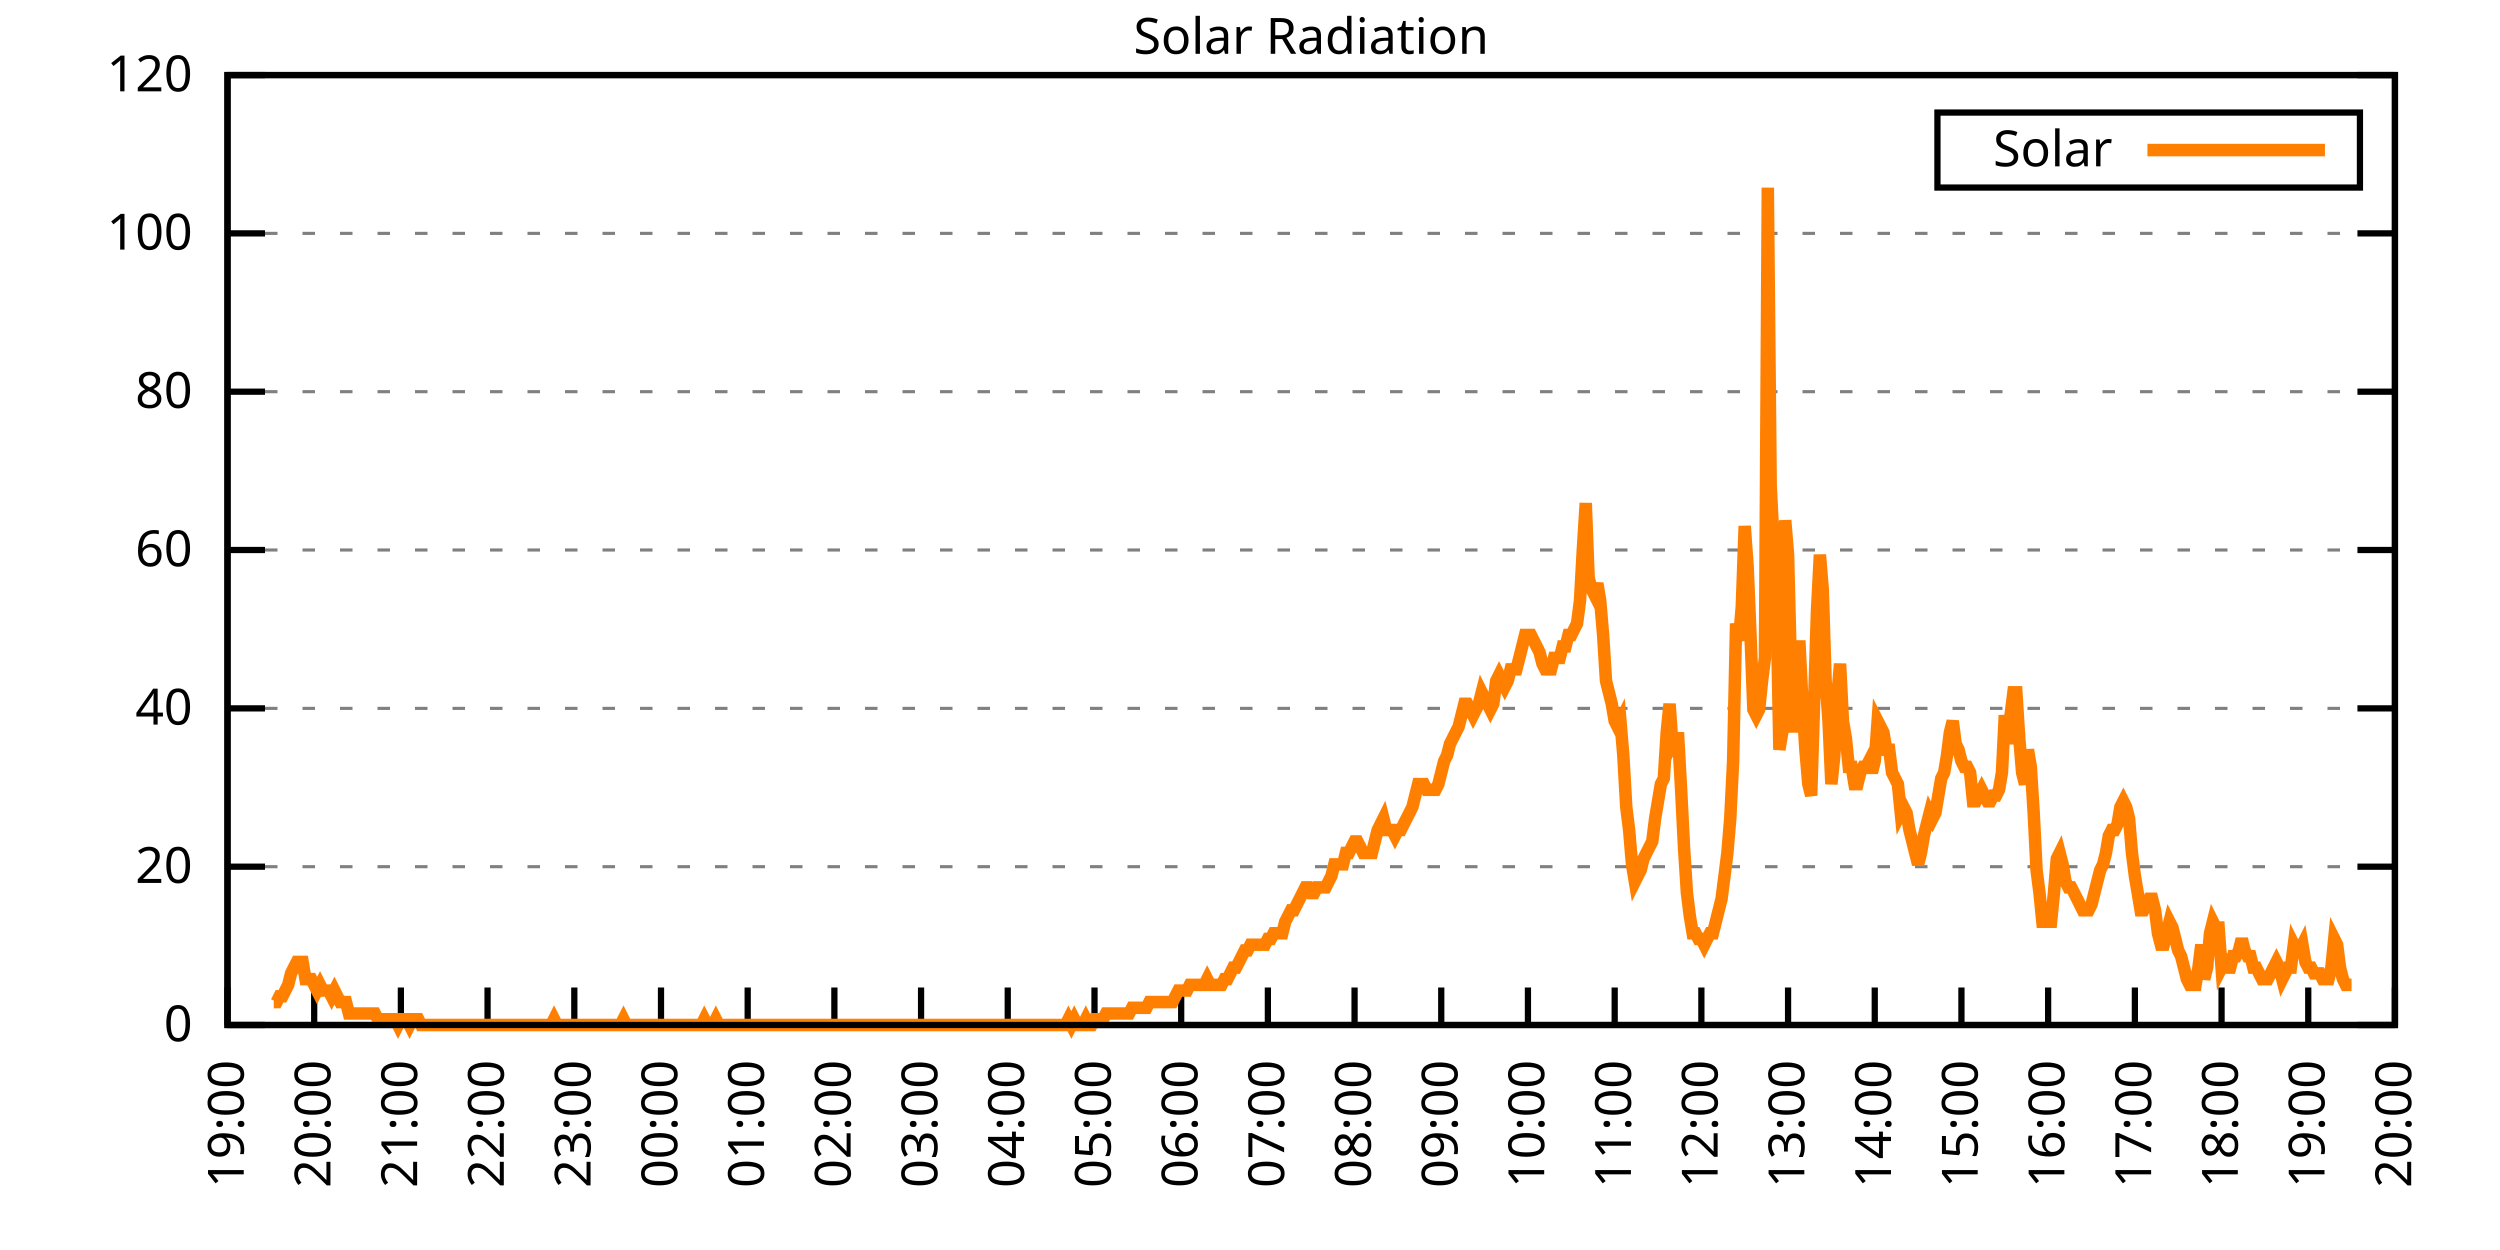
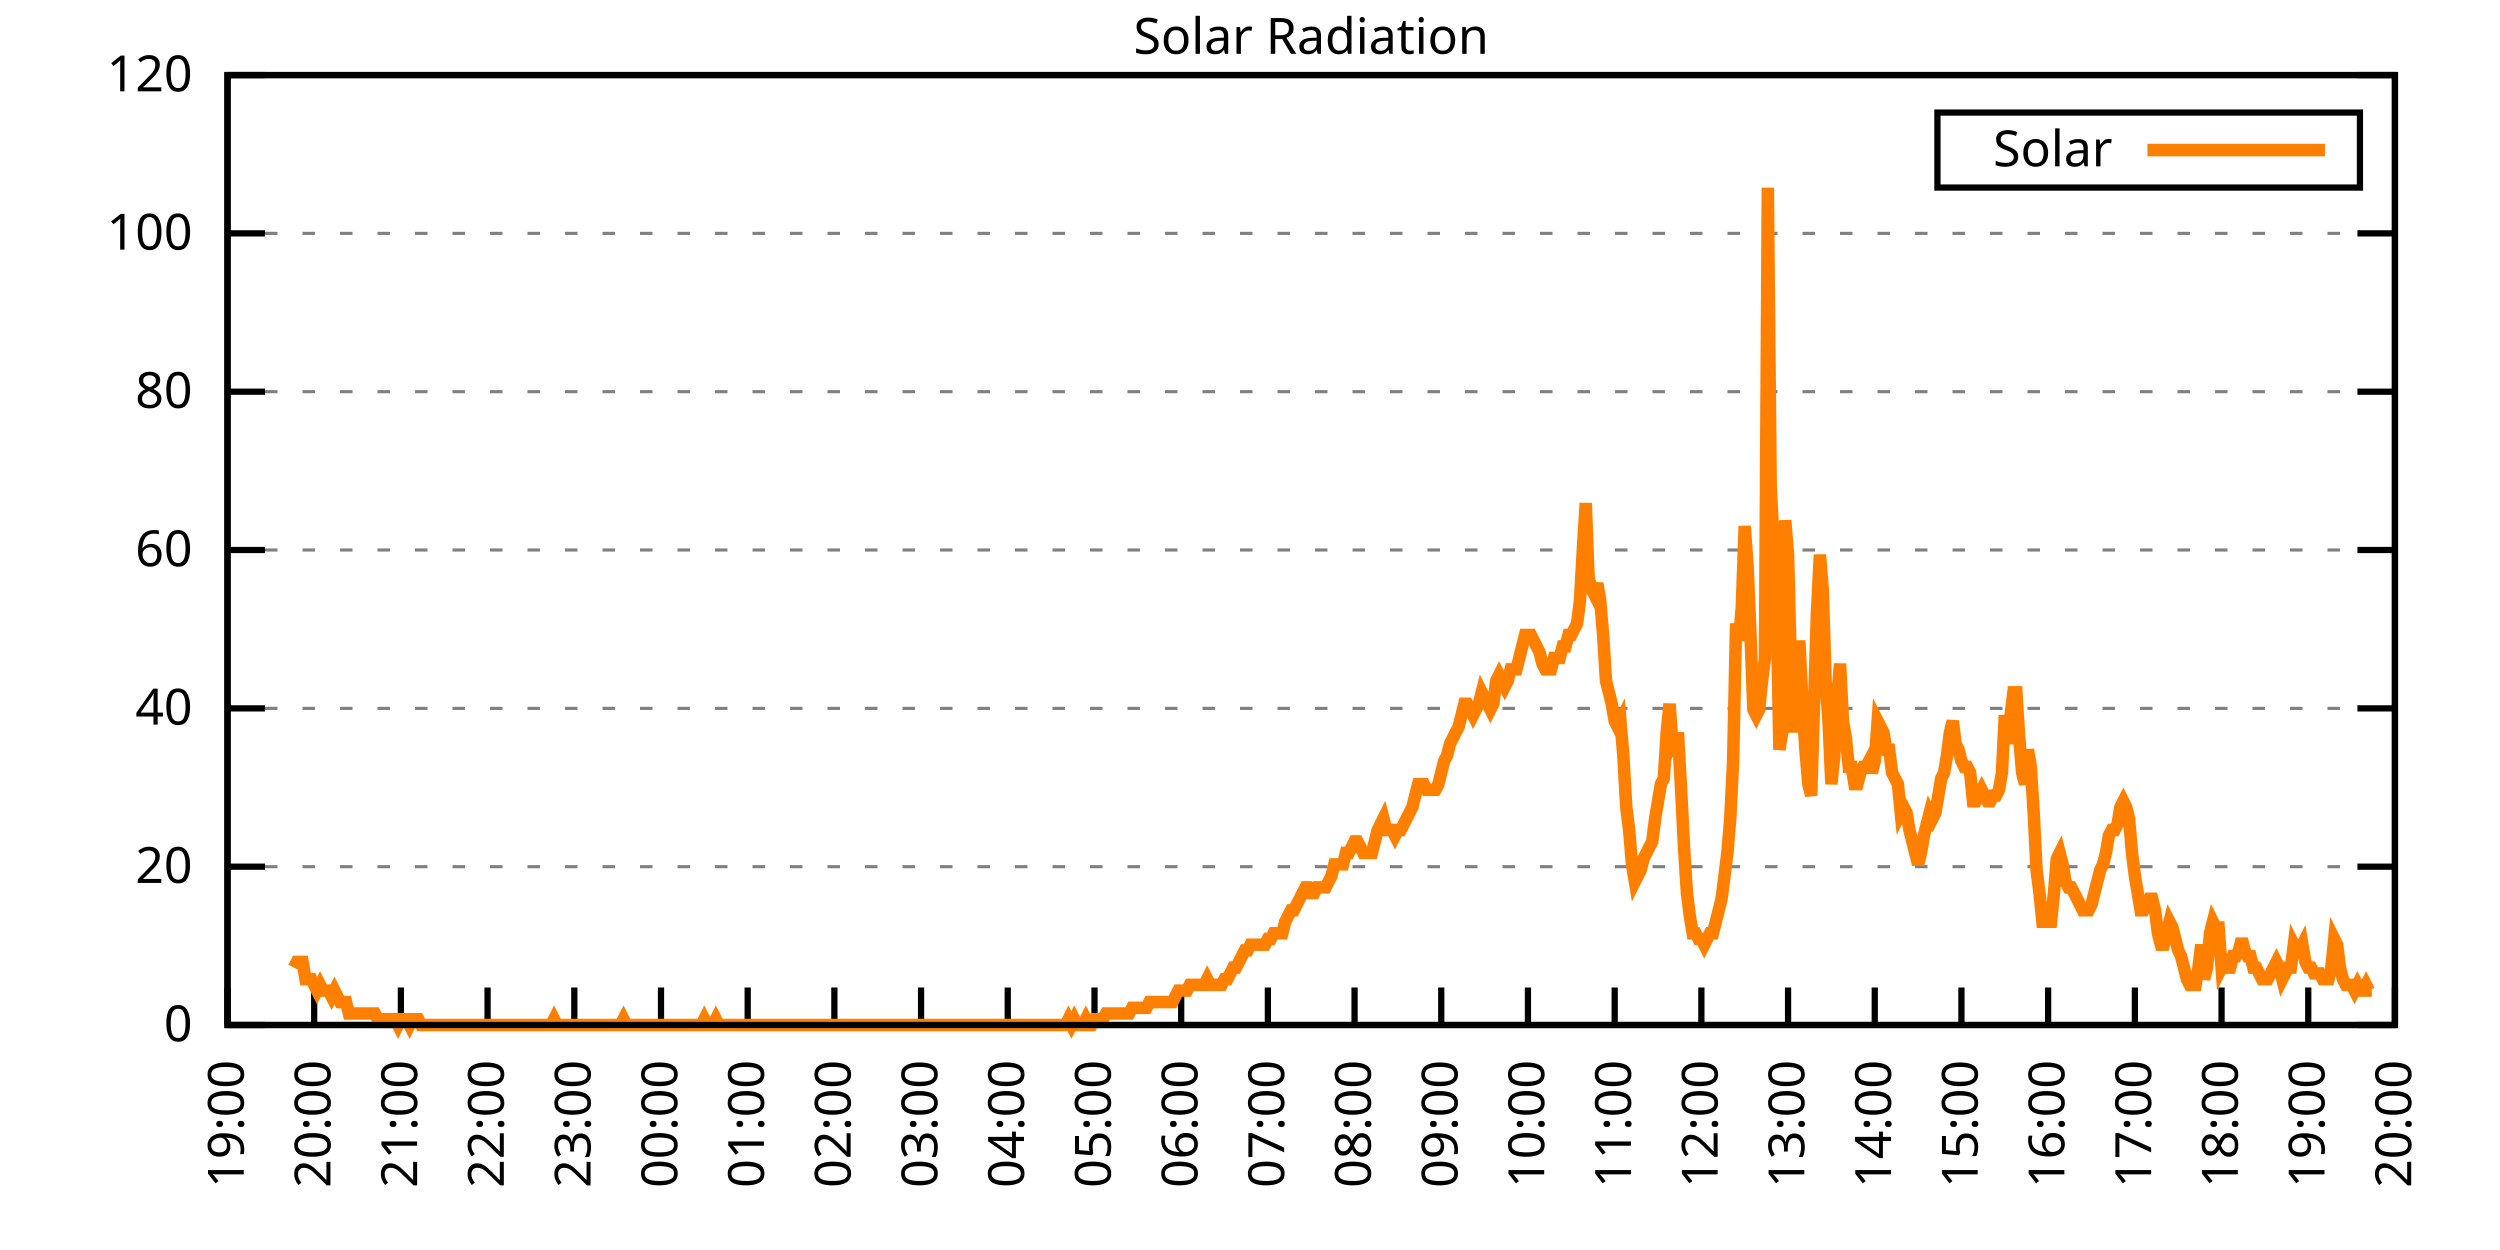
<svg xmlns="http://www.w3.org/2000/svg" xmlns:xlink="http://www.w3.org/1999/xlink" width="400" height="200" viewBox="0 0 400 200">
  <g id="gnuplot_canvas">
    <rect x="0" y="0" width="400" height="200" fill="none" />
    <defs>
      <circle id="gpDot" r="0.5" stroke-width="0.5" stroke="currentColor" />
      <path id="gpPt0" stroke-width="0.333" stroke="currentColor" d="M-1,0 h2 M0,-1 v2" />
      <path id="gpPt1" stroke-width="0.333" stroke="currentColor" d="M-1,-1 L1,1 M1,-1 L-1,1" />
      <path id="gpPt2" stroke-width="0.333" stroke="currentColor" d="M-1,0 L1,0 M0,-1 L0,1 M-1,-1 L1,1 M-1,1 L1,-1" />
      <rect id="gpPt3" stroke-width="0.333" stroke="currentColor" x="-1" y="-1" width="2" height="2" />
      <rect id="gpPt4" stroke-width="0.333" stroke="currentColor" fill="currentColor" x="-1" y="-1" width="2" height="2" />
      <circle id="gpPt5" stroke-width="0.333" stroke="currentColor" cx="0" cy="0" r="1" />
      <use xlink:href="#gpPt5" id="gpPt6" fill="currentColor" stroke="none" />
      <path id="gpPt7" stroke-width="0.333" stroke="currentColor" d="M0,-1.33 L-1.33,0.67 L1.33,0.67 z" />
      <use xlink:href="#gpPt7" id="gpPt8" fill="currentColor" stroke="none" />
      <use xlink:href="#gpPt7" id="gpPt9" stroke="currentColor" transform="rotate(180)" />
      <use xlink:href="#gpPt9" id="gpPt10" fill="currentColor" stroke="none" />
      <use xlink:href="#gpPt3" id="gpPt11" stroke="currentColor" transform="rotate(45)" />
      <use xlink:href="#gpPt11" id="gpPt12" fill="currentColor" stroke="none" />
      <path id="gpPt13" stroke-width="0.333" stroke="currentColor" d="M0,1.330 L1.265,0.411 L0.782,-1.067 L-0.782,-1.076 L-1.265,0.411 z" />
      <use xlink:href="#gpPt13" id="gpPt14" fill="currentColor" stroke="none" />
      <filter id="textbox" filterUnits="objectBoundingBox" x="0" y="0" height="1" width="1">
        <feFlood flood-color="white" flood-opacity="1" result="bgnd" />
        <feComposite in="SourceGraphic" in2="bgnd" operator="atop" />
      </filter>
      <filter id="greybox" filterUnits="objectBoundingBox" x="0" y="0" height="1" width="1">
        <feFlood flood-color="lightgrey" flood-opacity="1" result="grey" />
        <feComposite in="SourceGraphic" in2="grey" operator="atop" />
      </filter>
    </defs>
    <g fill="none" color="white" stroke="currentColor" stroke-width="1.00" stroke-linecap="butt" stroke-linejoin="miter">
</g>
    <g fill="none" color="black" stroke="currentColor" stroke-width="1.00" stroke-linecap="butt" stroke-linejoin="miter">
      <g stroke="none" shape-rendering="crispEdges">
        <polygon fill="rgb(255, 255, 255)" points="36.40,164.00 383.18,164.00 383.18,12.02 36.40,12.02 " />
      </g>
    </g>
    <g fill="none" color="black" stroke="currentColor" stroke-width="1.00" stroke-linecap="butt" stroke-linejoin="miter">
</g>
    <g fill="none" color="black" stroke="black" stroke-width="0.50" stroke-linecap="butt" stroke-linejoin="miter">
</g>
    <g fill="none" color="gray" stroke="currentColor" stroke-width="0.50" stroke-linecap="butt" stroke-linejoin="miter">
      <path stroke="gray" stroke-dasharray="2,4" class="gridline" d="M36.40,164.00 L383.19,164.00  " />
    </g>
    <g fill="none" color="gray" stroke="gray" stroke-width="1.00" stroke-linecap="butt" stroke-linejoin="miter">
</g>
    <g fill="none" color="black" stroke="currentColor" stroke-width="1.00" stroke-linecap="butt" stroke-linejoin="miter">
      <path stroke="black" d="M36.40,164.00 L42.40,164.00 M383.19,164.00 L377.19,164.00  " />
      <g transform="translate(30.80,166.60)" stroke="none" fill="black" font-family="Sans" font-size="8.00" text-anchor="end">
        <text>
          <tspan font-family="Sans"> 0</tspan>
        </text>
      </g>
    </g>
    <g fill="none" color="black" stroke="currentColor" stroke-width="1.00" stroke-linecap="butt" stroke-linejoin="miter">
</g>
    <g fill="none" color="black" stroke="black" stroke-width="0.50" stroke-linecap="butt" stroke-linejoin="miter">
</g>
    <g fill="none" color="gray" stroke="currentColor" stroke-width="0.50" stroke-linecap="butt" stroke-linejoin="miter">
      <path stroke="gray" stroke-dasharray="2,4" class="gridline" d="M36.40,138.67 L383.19,138.67  " />
    </g>
    <g fill="none" color="gray" stroke="gray" stroke-width="1.00" stroke-linecap="butt" stroke-linejoin="miter">
</g>
    <g fill="none" color="black" stroke="currentColor" stroke-width="1.00" stroke-linecap="butt" stroke-linejoin="miter">
      <path stroke="black" d="M36.40,138.67 L42.40,138.67 M383.19,138.67 L377.19,138.67  " />
      <g transform="translate(30.80,141.27)" stroke="none" fill="black" font-family="Sans" font-size="8.00" text-anchor="end">
        <text>
          <tspan font-family="Sans"> 20</tspan>
        </text>
      </g>
    </g>
    <g fill="none" color="black" stroke="currentColor" stroke-width="1.00" stroke-linecap="butt" stroke-linejoin="miter">
</g>
    <g fill="none" color="black" stroke="black" stroke-width="0.50" stroke-linecap="butt" stroke-linejoin="miter">
</g>
    <g fill="none" color="gray" stroke="currentColor" stroke-width="0.50" stroke-linecap="butt" stroke-linejoin="miter">
      <path stroke="gray" stroke-dasharray="2,4" class="gridline" d="M36.40,113.34 L383.19,113.34  " />
    </g>
    <g fill="none" color="gray" stroke="gray" stroke-width="1.00" stroke-linecap="butt" stroke-linejoin="miter">
</g>
    <g fill="none" color="black" stroke="currentColor" stroke-width="1.00" stroke-linecap="butt" stroke-linejoin="miter">
      <path stroke="black" d="M36.40,113.34 L42.40,113.34 M383.19,113.34 L377.19,113.34  " />
      <g transform="translate(30.80,115.94)" stroke="none" fill="black" font-family="Sans" font-size="8.00" text-anchor="end">
        <text>
          <tspan font-family="Sans"> 40</tspan>
        </text>
      </g>
    </g>
    <g fill="none" color="black" stroke="currentColor" stroke-width="1.00" stroke-linecap="butt" stroke-linejoin="miter">
</g>
    <g fill="none" color="black" stroke="black" stroke-width="0.50" stroke-linecap="butt" stroke-linejoin="miter">
</g>
    <g fill="none" color="gray" stroke="currentColor" stroke-width="0.50" stroke-linecap="butt" stroke-linejoin="miter">
      <path stroke="gray" stroke-dasharray="2,4" class="gridline" d="M36.40,88.00 L383.19,88.00  " />
    </g>
    <g fill="none" color="gray" stroke="gray" stroke-width="1.00" stroke-linecap="butt" stroke-linejoin="miter">
</g>
    <g fill="none" color="black" stroke="currentColor" stroke-width="1.00" stroke-linecap="butt" stroke-linejoin="miter">
      <path stroke="black" d="M36.40,88.00 L42.40,88.00 M383.19,88.00 L377.19,88.00  " />
      <g transform="translate(30.80,90.60)" stroke="none" fill="black" font-family="Sans" font-size="8.00" text-anchor="end">
        <text>
          <tspan font-family="Sans"> 60</tspan>
        </text>
      </g>
    </g>
    <g fill="none" color="black" stroke="currentColor" stroke-width="1.00" stroke-linecap="butt" stroke-linejoin="miter">
</g>
    <g fill="none" color="black" stroke="black" stroke-width="0.50" stroke-linecap="butt" stroke-linejoin="miter">
</g>
    <g fill="none" color="gray" stroke="currentColor" stroke-width="0.50" stroke-linecap="butt" stroke-linejoin="miter">
      <path stroke="gray" stroke-dasharray="2,4" class="gridline" d="M36.40,62.67 L383.19,62.67  " />
    </g>
    <g fill="none" color="gray" stroke="gray" stroke-width="1.00" stroke-linecap="butt" stroke-linejoin="miter">
</g>
    <g fill="none" color="black" stroke="currentColor" stroke-width="1.00" stroke-linecap="butt" stroke-linejoin="miter">
      <path stroke="black" d="M36.40,62.67 L42.40,62.67 M383.19,62.67 L377.19,62.67  " />
      <g transform="translate(30.80,65.27)" stroke="none" fill="black" font-family="Sans" font-size="8.00" text-anchor="end">
        <text>
          <tspan font-family="Sans"> 80</tspan>
        </text>
      </g>
    </g>
    <g fill="none" color="black" stroke="currentColor" stroke-width="1.00" stroke-linecap="butt" stroke-linejoin="miter">
</g>
    <g fill="none" color="black" stroke="black" stroke-width="0.50" stroke-linecap="butt" stroke-linejoin="miter">
</g>
    <g fill="none" color="gray" stroke="currentColor" stroke-width="0.50" stroke-linecap="butt" stroke-linejoin="miter">
      <path stroke="gray" stroke-dasharray="2,4" class="gridline" d="M36.40,37.34 L383.19,37.34  " />
    </g>
    <g fill="none" color="gray" stroke="gray" stroke-width="1.00" stroke-linecap="butt" stroke-linejoin="miter">
</g>
    <g fill="none" color="black" stroke="currentColor" stroke-width="1.00" stroke-linecap="butt" stroke-linejoin="miter">
      <path stroke="black" d="M36.40,37.34 L42.40,37.34 M383.19,37.34 L377.19,37.34  " />
      <g transform="translate(30.80,39.94)" stroke="none" fill="black" font-family="Sans" font-size="8.00" text-anchor="end">
        <text>
          <tspan font-family="Sans"> 100</tspan>
        </text>
      </g>
    </g>
    <g fill="none" color="black" stroke="currentColor" stroke-width="1.00" stroke-linecap="butt" stroke-linejoin="miter">
</g>
    <g fill="none" color="black" stroke="black" stroke-width="0.50" stroke-linecap="butt" stroke-linejoin="miter">
</g>
    <g fill="none" color="gray" stroke="currentColor" stroke-width="0.50" stroke-linecap="butt" stroke-linejoin="miter">
      <path stroke="gray" stroke-dasharray="2,4" class="gridline" d="M36.40,12.01 L383.19,12.01  " />
    </g>
    <g fill="none" color="gray" stroke="gray" stroke-width="1.00" stroke-linecap="butt" stroke-linejoin="miter">
</g>
    <g fill="none" color="black" stroke="currentColor" stroke-width="1.00" stroke-linecap="butt" stroke-linejoin="miter">
      <path stroke="black" d="M36.40,12.01 L42.40,12.01 M383.19,12.01 L377.19,12.01  " />
      <g transform="translate(30.80,14.61)" stroke="none" fill="black" font-family="Sans" font-size="8.00" text-anchor="end">
        <text>
          <tspan font-family="Sans"> 120</tspan>
        </text>
      </g>
    </g>
    <g fill="none" color="black" stroke="currentColor" stroke-width="1.00" stroke-linecap="butt" stroke-linejoin="miter">
      <path stroke="black" d="M36.40,164.00 L36.40,158.00  " />
      <g transform="translate(39.00,169.60) rotate(270.00)" stroke="none" fill="black" font-family="Sans" font-size="8.00" text-anchor="end">
        <text>
          <tspan font-family="Sans">19:00</tspan>
        </text>
      </g>
    </g>
    <g fill="none" color="black" stroke="currentColor" stroke-width="1.00" stroke-linecap="butt" stroke-linejoin="miter">
      <path stroke="black" d="M50.27,164.00 L50.27,158.00  " />
      <g transform="translate(52.87,169.60) rotate(270.00)" stroke="none" fill="black" font-family="Sans" font-size="8.00" text-anchor="end">
        <text>
          <tspan font-family="Sans">20:00</tspan>
        </text>
      </g>
    </g>
    <g fill="none" color="black" stroke="currentColor" stroke-width="1.00" stroke-linecap="butt" stroke-linejoin="miter">
      <path stroke="black" d="M64.14,164.00 L64.14,158.00  " />
      <g transform="translate(66.74,169.60) rotate(270.00)" stroke="none" fill="black" font-family="Sans" font-size="8.00" text-anchor="end">
        <text>
          <tspan font-family="Sans">21:00</tspan>
        </text>
      </g>
    </g>
    <g fill="none" color="black" stroke="currentColor" stroke-width="1.00" stroke-linecap="butt" stroke-linejoin="miter">
      <path stroke="black" d="M78.01,164.00 L78.01,158.00  " />
      <g transform="translate(80.61,169.60) rotate(270.00)" stroke="none" fill="black" font-family="Sans" font-size="8.00" text-anchor="end">
        <text>
          <tspan font-family="Sans">22:00</tspan>
        </text>
      </g>
    </g>
    <g fill="none" color="black" stroke="currentColor" stroke-width="1.00" stroke-linecap="butt" stroke-linejoin="miter">
      <path stroke="black" d="M91.89,164.00 L91.89,158.00  " />
      <g transform="translate(94.49,169.60) rotate(270.00)" stroke="none" fill="black" font-family="Sans" font-size="8.00" text-anchor="end">
        <text>
          <tspan font-family="Sans">23:00</tspan>
        </text>
      </g>
    </g>
    <g fill="none" color="black" stroke="currentColor" stroke-width="1.00" stroke-linecap="butt" stroke-linejoin="miter">
      <path stroke="black" d="M105.76,164.00 L105.76,158.00  " />
      <g transform="translate(108.36,169.60) rotate(270.00)" stroke="none" fill="black" font-family="Sans" font-size="8.00" text-anchor="end">
        <text>
          <tspan font-family="Sans">00:00</tspan>
        </text>
      </g>
    </g>
    <g fill="none" color="black" stroke="currentColor" stroke-width="1.00" stroke-linecap="butt" stroke-linejoin="miter">
      <path stroke="black" d="M119.63,164.00 L119.63,158.00  " />
      <g transform="translate(122.23,169.60) rotate(270.00)" stroke="none" fill="black" font-family="Sans" font-size="8.00" text-anchor="end">
        <text>
          <tspan font-family="Sans">01:00</tspan>
        </text>
      </g>
    </g>
    <g fill="none" color="black" stroke="currentColor" stroke-width="1.00" stroke-linecap="butt" stroke-linejoin="miter">
      <path stroke="black" d="M133.50,164.00 L133.50,158.00  " />
      <g transform="translate(136.10,169.60) rotate(270.00)" stroke="none" fill="black" font-family="Sans" font-size="8.00" text-anchor="end">
        <text>
          <tspan font-family="Sans">02:00</tspan>
        </text>
      </g>
    </g>
    <g fill="none" color="black" stroke="currentColor" stroke-width="1.00" stroke-linecap="butt" stroke-linejoin="miter">
      <path stroke="black" d="M147.37,164.00 L147.37,158.00  " />
      <g transform="translate(149.97,169.60) rotate(270.00)" stroke="none" fill="black" font-family="Sans" font-size="8.00" text-anchor="end">
        <text>
          <tspan font-family="Sans">03:00</tspan>
        </text>
      </g>
    </g>
    <g fill="none" color="black" stroke="currentColor" stroke-width="1.00" stroke-linecap="butt" stroke-linejoin="miter">
      <path stroke="black" d="M161.24,164.00 L161.24,158.00  " />
      <g transform="translate(163.84,169.60) rotate(270.00)" stroke="none" fill="black" font-family="Sans" font-size="8.00" text-anchor="end">
        <text>
          <tspan font-family="Sans">04:00</tspan>
        </text>
      </g>
    </g>
    <g fill="none" color="black" stroke="currentColor" stroke-width="1.00" stroke-linecap="butt" stroke-linejoin="miter">
      <path stroke="black" d="M175.12,164.00 L175.12,158.00  " />
      <g transform="translate(177.72,169.60) rotate(270.00)" stroke="none" fill="black" font-family="Sans" font-size="8.00" text-anchor="end">
        <text>
          <tspan font-family="Sans">05:00</tspan>
        </text>
      </g>
    </g>
    <g fill="none" color="black" stroke="currentColor" stroke-width="1.00" stroke-linecap="butt" stroke-linejoin="miter">
      <path stroke="black" d="M188.99,164.00 L188.99,158.00  " />
      <g transform="translate(191.59,169.60) rotate(270.00)" stroke="none" fill="black" font-family="Sans" font-size="8.00" text-anchor="end">
        <text>
          <tspan font-family="Sans">06:00</tspan>
        </text>
      </g>
    </g>
    <g fill="none" color="black" stroke="currentColor" stroke-width="1.00" stroke-linecap="butt" stroke-linejoin="miter">
      <path stroke="black" d="M202.86,164.00 L202.86,158.00  " />
      <g transform="translate(205.46,169.60) rotate(270.00)" stroke="none" fill="black" font-family="Sans" font-size="8.00" text-anchor="end">
        <text>
          <tspan font-family="Sans">07:00</tspan>
        </text>
      </g>
    </g>
    <g fill="none" color="black" stroke="currentColor" stroke-width="1.00" stroke-linecap="butt" stroke-linejoin="miter">
      <path stroke="black" d="M216.73,164.00 L216.73,158.00  " />
      <g transform="translate(219.33,169.60) rotate(270.00)" stroke="none" fill="black" font-family="Sans" font-size="8.00" text-anchor="end">
        <text>
          <tspan font-family="Sans">08:00</tspan>
        </text>
      </g>
    </g>
    <g fill="none" color="black" stroke="currentColor" stroke-width="1.00" stroke-linecap="butt" stroke-linejoin="miter">
      <path stroke="black" d="M230.60,164.00 L230.60,158.00  " />
      <g transform="translate(233.20,169.60) rotate(270.00)" stroke="none" fill="black" font-family="Sans" font-size="8.00" text-anchor="end">
        <text>
          <tspan font-family="Sans">09:00</tspan>
        </text>
      </g>
    </g>
    <g fill="none" color="black" stroke="currentColor" stroke-width="1.00" stroke-linecap="butt" stroke-linejoin="miter">
      <path stroke="black" d="M244.47,164.00 L244.47,158.00  " />
      <g transform="translate(247.07,169.60) rotate(270.00)" stroke="none" fill="black" font-family="Sans" font-size="8.00" text-anchor="end">
        <text>
          <tspan font-family="Sans">10:00</tspan>
        </text>
      </g>
    </g>
    <g fill="none" color="black" stroke="currentColor" stroke-width="1.00" stroke-linecap="butt" stroke-linejoin="miter">
      <path stroke="black" d="M258.35,164.00 L258.35,158.00  " />
      <g transform="translate(260.95,169.60) rotate(270.00)" stroke="none" fill="black" font-family="Sans" font-size="8.00" text-anchor="end">
        <text>
          <tspan font-family="Sans">11:00</tspan>
        </text>
      </g>
    </g>
    <g fill="none" color="black" stroke="currentColor" stroke-width="1.00" stroke-linecap="butt" stroke-linejoin="miter">
      <path stroke="black" d="M272.22,164.00 L272.22,158.00  " />
      <g transform="translate(274.82,169.60) rotate(270.00)" stroke="none" fill="black" font-family="Sans" font-size="8.00" text-anchor="end">
        <text>
          <tspan font-family="Sans">12:00</tspan>
        </text>
      </g>
    </g>
    <g fill="none" color="black" stroke="currentColor" stroke-width="1.00" stroke-linecap="butt" stroke-linejoin="miter">
      <path stroke="black" d="M286.09,164.00 L286.09,158.00  " />
      <g transform="translate(288.69,169.60) rotate(270.00)" stroke="none" fill="black" font-family="Sans" font-size="8.00" text-anchor="end">
        <text>
          <tspan font-family="Sans">13:00</tspan>
        </text>
      </g>
    </g>
    <g fill="none" color="black" stroke="currentColor" stroke-width="1.00" stroke-linecap="butt" stroke-linejoin="miter">
      <path stroke="black" d="M299.96,164.00 L299.96,158.00  " />
      <g transform="translate(302.56,169.60) rotate(270.00)" stroke="none" fill="black" font-family="Sans" font-size="8.00" text-anchor="end">
        <text>
          <tspan font-family="Sans">14:00</tspan>
        </text>
      </g>
    </g>
    <g fill="none" color="black" stroke="currentColor" stroke-width="1.00" stroke-linecap="butt" stroke-linejoin="miter">
      <path stroke="black" d="M313.83,164.00 L313.83,158.00  " />
      <g transform="translate(316.43,169.60) rotate(270.00)" stroke="none" fill="black" font-family="Sans" font-size="8.00" text-anchor="end">
        <text>
          <tspan font-family="Sans">15:00</tspan>
        </text>
      </g>
    </g>
    <g fill="none" color="black" stroke="currentColor" stroke-width="1.00" stroke-linecap="butt" stroke-linejoin="miter">
      <path stroke="black" d="M327.70,164.00 L327.70,158.00  " />
      <g transform="translate(330.30,169.60) rotate(270.00)" stroke="none" fill="black" font-family="Sans" font-size="8.00" text-anchor="end">
        <text>
          <tspan font-family="Sans">16:00</tspan>
        </text>
      </g>
    </g>
    <g fill="none" color="black" stroke="currentColor" stroke-width="1.00" stroke-linecap="butt" stroke-linejoin="miter">
      <path stroke="black" d="M341.58,164.00 L341.58,158.00  " />
      <g transform="translate(344.18,169.60) rotate(270.00)" stroke="none" fill="black" font-family="Sans" font-size="8.00" text-anchor="end">
        <text>
          <tspan font-family="Sans">17:00</tspan>
        </text>
      </g>
    </g>
    <g fill="none" color="black" stroke="currentColor" stroke-width="1.00" stroke-linecap="butt" stroke-linejoin="miter">
      <path stroke="black" d="M355.45,164.00 L355.45,158.00  " />
      <g transform="translate(358.05,169.60) rotate(270.00)" stroke="none" fill="black" font-family="Sans" font-size="8.00" text-anchor="end">
        <text>
          <tspan font-family="Sans">18:00</tspan>
        </text>
      </g>
    </g>
    <g fill="none" color="black" stroke="currentColor" stroke-width="1.00" stroke-linecap="butt" stroke-linejoin="miter">
      <path stroke="black" d="M369.32,164.00 L369.32,158.00  " />
      <g transform="translate(371.92,169.60) rotate(270.00)" stroke="none" fill="black" font-family="Sans" font-size="8.00" text-anchor="end">
        <text>
          <tspan font-family="Sans">19:00</tspan>
        </text>
      </g>
    </g>
    <g fill="none" color="black" stroke="currentColor" stroke-width="1.00" stroke-linecap="butt" stroke-linejoin="miter">
      <path stroke="black" d="M383.19,164.00 L383.19,158.00  " />
      <g transform="translate(385.79,169.60) rotate(270.00)" stroke="none" fill="black" font-family="Sans" font-size="8.00" text-anchor="end">
        <text>
          <tspan font-family="Sans">20:00</tspan>
        </text>
      </g>
    </g>
    <g fill="none" color="black" stroke="currentColor" stroke-width="1.00" stroke-linecap="butt" stroke-linejoin="miter">
</g>
    <g fill="none" color="black" stroke="currentColor" stroke-width="1.00" stroke-linecap="butt" stroke-linejoin="miter">
      <path stroke="black" d="M36.40,12.01 L36.40,164.00 L383.19,164.00 L383.19,12.01 L36.40,12.01 Z  " />
    </g>
    <g fill="none" color="black" stroke="currentColor" stroke-width="1.00" stroke-linecap="butt" stroke-linejoin="miter">
</g>
    <g fill="none" color="black" stroke="currentColor" stroke-width="1.00" stroke-linecap="butt" stroke-linejoin="miter">
      <path stroke="black" d="M309.99,30.01 L309.99,18.01 L377.59,18.01 L377.59,30.01 L309.99,30.01 Z  " />
    </g>
    <g id="Solar_Radiation_plot_1">
      <g fill="none" color="white" stroke="black" stroke-width="2.00" stroke-linecap="butt" stroke-linejoin="miter">
</g>
      <g fill="none" color="black" stroke="currentColor" stroke-width="2.00" stroke-linecap="butt" stroke-linejoin="miter">
        <g transform="translate(337.99,26.61)" stroke="none" fill="black" font-family="Sans" font-size="8.00" text-anchor="end">
          <text>
            <tspan font-family="Sans">Solar</tspan>
          </text>
        </g>
      </g>
      <g fill="none" color="black" stroke="currentColor" stroke-width="2.00" stroke-linecap="butt" stroke-linejoin="miter">
-         <path stroke="rgb(255, 127,   0)" d="M343.59,24.01 L371.99,24.01 M43.80,160.33 L44.26,160.33 L44.72,159.41 L45.19,159.41 L45.65,158.49 L46.11,157.58   L46.57,155.74 L47.03,154.82 L47.50,153.91 L47.96,153.91 L48.42,153.91 L48.88,156.66 L49.35,156.66 L49.81,156.66   L50.27,157.58 L50.73,158.49 L51.20,157.58 L51.66,158.49 L52.12,158.49 L52.58,158.49 L53.05,159.41 L53.51,158.49   L53.97,159.41 L54.43,160.33 L54.90,160.33 L55.36,160.33 L55.82,162.16 L56.28,162.16 L56.75,162.16 L57.21,162.16   L57.67,162.16 L58.13,162.16 L58.59,162.16 L59.06,162.16 L59.52,162.16 L59.98,162.16 L60.44,163.08 L60.91,163.08   L61.37,163.08 L61.83,163.08 L62.29,163.08 L62.76,163.08 L63.22,163.08 L63.68,164.00 L64.14,163.08 L64.61,163.08   L65.07,163.08 L65.53,164.00 L65.99,163.08 L66.46,163.08 L66.92,163.08 L67.38,164.00 L67.84,164.00 L68.30,164.00   L68.77,164.00 L69.23,164.00 L69.69,164.00 L70.15,164.00 L70.62,164.00 L71.08,164.00 L71.54,164.00 L72.00,164.00   L72.47,164.00 L72.93,164.00 L73.39,164.00 L73.85,164.00 L74.32,164.00 L74.78,164.00 L75.24,164.00 L75.70,164.00   L76.17,164.00 L76.63,164.00 L77.09,164.00 L77.55,164.00 L78.01,164.00 L78.48,164.00 L78.94,164.00 L79.40,164.00   L79.86,164.00 L80.33,164.00 L80.79,164.00 L81.25,164.00 L81.71,164.00 L82.18,164.00 L82.64,164.00 L83.10,164.00   L83.56,164.00 L84.03,164.00 L84.49,164.00 L84.95,164.00 L85.41,164.00 L85.88,164.00 L86.34,164.00 L86.80,164.00   L87.26,164.00 L87.72,164.00 L88.19,164.00 L88.65,163.08 L89.11,164.00 L89.57,164.00 L90.04,164.00 L90.50,164.00   L90.96,164.00 L91.42,164.00 L91.89,164.00 L92.35,164.00 L92.81,164.00 L93.27,164.00 L93.74,164.00 L94.20,164.00   L94.66,164.00 L95.12,164.00 L95.59,164.00 L96.05,164.00 L96.51,164.00 L96.97,164.00 L97.44,164.00 L97.90,164.00   L98.36,164.00 L98.82,164.00 L99.28,164.00 L99.75,163.08 L100.21,164.00 L100.67,164.00 L101.13,164.00 L101.60,164.00   L102.06,164.00 L102.52,164.00 L102.98,164.00 L103.45,164.00 L103.91,164.00 L104.37,164.00 L104.83,164.00 L105.30,164.00   L105.76,164.00 L106.22,164.00 L106.68,164.00 L107.15,164.00 L107.61,164.00 L108.07,164.00 L108.53,164.00 L108.99,164.00   L109.46,164.00 L109.92,164.00 L110.38,164.00 L110.84,164.00 L111.31,164.00 L111.77,164.00 L112.23,164.00 L112.69,163.08   L113.16,164.00 L113.62,164.00 L114.08,164.00 L114.54,163.08 L115.01,164.00 L115.47,164.00 L115.93,164.00 L116.39,164.00   L116.86,164.00 L117.32,164.00 L117.78,164.00 L118.24,164.00 L118.70,164.00 L119.17,164.00 L119.63,164.00 L120.09,164.00   L120.55,164.00 L121.02,164.00 L121.48,164.00 L121.94,164.00 L122.40,164.00 L122.87,164.00 L123.33,164.00 L123.79,164.00   L124.25,164.00 L124.72,164.00 L125.18,164.00 L125.64,164.00 L126.10,164.00 L126.57,164.00 L127.03,164.00 L127.49,164.00   L127.95,164.00 L128.41,164.00 L128.88,164.00 L129.34,164.00 L129.80,164.00 L130.26,164.00 L130.73,164.00 L131.19,164.00   L131.65,164.00 L132.11,164.00 L132.58,164.00 L133.04,164.00 L133.50,164.00 L133.96,164.00 L134.43,164.00 L134.89,164.00   L135.35,164.00 L135.81,164.00 L136.28,164.00 L136.74,164.00 L137.20,164.00 L137.66,164.00 L138.13,164.00 L138.59,164.00   L139.05,164.00 L139.51,164.00 L139.97,164.00 L140.44,164.00 L140.90,164.00 L141.36,164.00 L141.82,164.00 L142.29,164.00   L142.75,164.00 L143.21,164.00 L143.67,164.00 L144.14,164.00 L144.60,164.00 L145.06,164.00 L145.52,164.00 L145.99,164.00   L146.45,164.00 L146.91,164.00 L147.37,164.00 L147.84,164.00 L148.30,164.00 L148.76,164.00 L149.22,164.00 L149.68,164.00   L150.15,164.00 L150.61,164.00 L151.07,164.00 L151.53,164.00 L152.00,164.00 L152.46,164.00 L152.92,164.00 L153.38,164.00   L153.85,164.00 L154.31,164.00 L154.77,164.00 L155.23,164.00 L155.70,164.00 L156.16,164.00 L156.62,164.00 L157.08,164.00   L157.55,164.00 L158.01,164.00 L158.47,164.00 L158.93,164.00 L159.39,164.00 L159.86,164.00 L160.32,164.00 L160.78,164.00   L161.24,164.00 L161.71,164.00 L162.17,164.00 L162.63,164.00 L163.09,164.00 L163.56,164.00 L164.02,164.00 L164.48,164.00   L164.94,164.00 L165.41,164.00 L165.87,164.00 L166.33,164.00 L166.79,164.00 L167.26,164.00 L167.72,164.00 L168.18,164.00   L168.64,164.00 L169.10,164.00 L169.57,164.00 L170.03,164.00 L170.49,164.00 L170.95,163.08 L171.42,164.00 L171.88,163.08   L172.34,164.00 L172.80,164.00 L173.27,164.00 L173.73,163.08 L174.19,164.00 L174.65,164.00 L175.12,163.08 L175.58,163.08   L176.04,163.08 L176.50,163.08 L176.97,162.16 L177.43,162.16 L177.89,162.16 L178.35,162.16 L178.82,162.16 L179.28,162.16   L179.74,162.16 L180.20,162.16 L180.66,162.16 L181.13,161.25 L181.59,161.25 L182.05,161.25 L182.51,161.25 L182.98,161.25   L183.44,161.25 L183.90,160.33 L184.36,160.33 L184.83,160.33 L185.29,160.33 L185.75,160.33 L186.21,160.33 L186.68,160.33   L187.14,160.33 L187.60,160.33 L188.06,159.41 L188.53,158.49 L188.99,158.49 L189.45,158.49 L189.91,158.49 L190.37,157.58   L190.84,157.58 L191.30,157.58 L191.76,157.58 L192.22,157.58 L192.69,157.58 L193.15,156.66 L193.61,157.58 L194.07,157.58   L194.54,157.58 L195.00,157.58 L195.46,157.58 L195.92,156.66 L196.39,156.66 L196.85,155.74 L197.31,154.82 L197.77,154.82   L198.24,153.91 L198.70,152.99 L199.16,152.07 L199.62,152.07 L200.08,151.15 L200.55,151.15 L201.01,151.15 L201.47,151.15   L201.93,151.15 L202.40,151.15 L202.86,150.23 L203.32,150.23 L203.78,149.32 L204.25,149.32 L204.71,149.32 L205.17,149.32   L205.63,147.48 L206.10,146.56 L206.56,145.65 L207.02,145.65 L207.48,144.73 L207.95,143.81 L208.41,142.89 L208.87,141.98   L209.33,141.98 L209.80,142.89 L210.26,142.89 L210.72,141.98 L211.18,141.98 L211.64,141.98 L212.11,141.98 L212.57,141.06   L213.03,140.14 L213.49,138.30 L213.96,138.30 L214.42,138.30 L214.88,138.30 L215.34,136.47 L215.81,136.47 L216.27,135.55   L216.73,134.63 L217.19,134.63 L217.66,135.55 L218.12,136.47 L218.58,136.47 L219.04,136.47 L219.51,136.47 L219.97,134.63   L220.43,132.80 L220.89,131.88 L221.35,130.96 L221.82,132.80 L222.28,132.80 L222.74,132.80 L223.20,133.72 L223.67,132.80   L224.13,132.80 L224.59,131.88 L225.05,130.96 L225.52,130.05 L225.98,129.13 L226.44,127.29 L226.90,125.46 L227.37,125.46   L227.83,125.46 L228.29,126.37 L228.75,126.37 L229.22,126.37 L229.68,126.37 L230.14,125.46 L230.60,123.62 L231.06,121.79   L231.53,120.87 L231.99,119.03 L232.45,118.12 L232.91,117.20 L233.38,116.28 L233.84,114.44 L234.30,112.61 L234.76,112.61   L235.23,113.53 L235.69,114.44 L236.15,113.53 L236.61,112.61 L237.08,110.77 L237.54,111.69 L238.00,112.61 L238.46,113.53   L238.93,112.61 L239.39,108.94 L239.85,108.02 L240.31,108.94 L240.77,109.86 L241.24,108.94 L241.70,107.10 L242.16,107.10   L242.62,107.10 L243.09,105.27 L243.55,103.43 L244.01,101.60 L244.47,101.60 L244.94,101.60 L245.40,102.51 L245.86,103.43   L246.32,104.35 L246.79,106.19 L247.25,107.10 L247.71,107.10 L248.17,107.10 L248.64,105.27 L249.10,105.27 L249.56,105.27   L250.02,103.43 L250.49,103.43 L250.95,101.60 L251.41,101.60 L251.87,100.68 L252.33,99.76 L252.80,96.09 L253.26,87.83   L253.72,80.49 L254.18,92.42 L254.65,94.26 L255.11,95.17 L255.57,93.34 L256.03,96.09 L256.50,101.60 L256.96,108.94   L257.42,110.77 L257.88,112.61 L258.35,115.36 L258.81,116.28 L259.27,115.36 L259.73,120.87 L260.20,129.13 L260.66,132.80   L261.12,138.30 L261.58,141.06 L262.04,140.14 L262.51,139.22 L262.97,137.39 L263.43,136.47 L263.89,135.55 L264.36,134.63   L264.82,130.96 L265.28,128.21 L265.74,125.46 L266.21,124.54 L266.67,117.20 L267.13,112.61 L267.59,119.03 L268.06,118.12   L268.52,118.12 L268.98,126.37 L269.44,135.55 L269.91,142.89 L270.37,146.56 L270.83,149.32 L271.29,149.32 L271.75,150.23   L272.22,150.23 L272.68,151.15 L273.14,150.23 L273.60,149.32 L274.07,149.32 L274.53,147.48 L274.99,145.65 L275.45,143.81   L275.92,140.14 L276.38,136.47 L276.84,130.96 L277.30,121.79 L277.77,99.76 L278.23,102.51 L278.69,97.01 L279.15,84.16   L279.62,90.59 L280.08,101.60 L280.54,113.53 L281.00,114.44 L281.46,113.53 L281.93,108.94 L282.39,105.27 L282.85,30.02   L283.31,77.74 L283.78,86.91 L284.24,96.09 L284.70,119.95 L285.16,117.20 L285.63,83.24 L286.09,88.75 L286.55,107.10   L287.01,117.20 L287.48,103.43 L287.94,103.43 L288.40,112.61 L288.86,119.95 L289.33,125.46 L289.79,127.29 L290.25,112.61   L290.71,97.93 L291.18,88.75 L291.64,94.26 L292.10,108.94 L292.56,115.36 L293.02,125.46 L293.49,120.87 L293.95,111.69   L294.41,106.19 L294.87,115.36 L295.34,118.12 L295.80,122.70 L296.26,122.70 L296.72,125.46 L297.19,125.46 L297.65,123.62   L298.11,122.70 L298.57,122.70 L299.04,121.79 L299.50,123.62 L299.96,121.79 L300.42,115.36 L300.89,116.28 L301.35,117.20   L301.81,119.95 L302.27,119.95 L302.73,123.62 L303.20,124.54 L303.66,125.46 L304.12,130.05 L304.58,129.13 L305.05,130.05   L305.51,132.80 L305.97,134.63 L306.43,136.47 L306.90,138.30 L307.36,136.47 L307.82,133.72 L308.28,131.88 L308.75,130.05   L309.21,130.96 L309.67,130.05 L310.13,127.29 L310.60,124.54 L311.06,123.62 L311.52,120.87 L311.98,117.20 L312.44,115.36   L312.91,119.03 L313.37,119.95 L313.83,121.79 L314.29,122.70 L314.76,122.70 L315.22,123.62 L315.68,128.21 L316.14,128.21   L316.61,127.29 L317.07,126.37 L317.53,127.29 L317.99,128.21 L318.46,128.21 L318.92,127.29 L319.38,127.29 L319.84,126.37   L320.31,123.62 L320.77,114.44 L321.23,119.03 L321.69,114.44 L322.15,110.77 L322.62,110.77 L323.08,118.12 L323.54,123.62   L324.00,125.46 L324.47,119.95 L324.93,122.70 L325.39,130.05 L325.85,139.22 L326.32,142.89 L326.78,147.48 L327.24,147.48   L327.70,147.48 L328.17,147.48 L328.63,142.89 L329.09,137.39 L329.55,136.47 L330.02,138.30 L330.48,141.06 L330.94,141.98   L331.40,141.98 L331.87,142.89 L332.33,143.81 L332.79,144.73 L333.25,145.65 L333.71,145.65 L334.18,145.65 L334.64,144.73   L335.10,142.89 L335.56,141.06 L336.03,139.22 L336.49,138.30 L336.95,136.47 L337.41,133.72 L337.88,132.80 L338.34,132.80   L338.80,131.88 L339.26,129.13 L339.73,128.21 L340.19,129.13 L340.65,130.96 L341.11,136.47 L341.58,140.14 L342.04,142.89   L342.50,145.65 L342.96,145.65 L343.42,144.73 L343.89,143.81 L344.35,143.81 L344.81,145.65 L345.27,149.32 L345.74,151.15   L346.20,151.15 L346.66,149.32 L347.12,147.48 L347.59,148.40 L348.05,150.23 L348.51,152.07 L348.97,152.99 L349.44,154.82   L349.90,156.66 L350.36,157.58 L350.82,157.58 L351.29,157.58 L351.75,154.82 L352.21,151.15 L352.67,156.66 L353.13,154.82   L353.60,149.32 L354.06,147.48 L354.52,148.40 L354.98,148.40 L355.45,154.82 L355.91,153.91 L356.37,154.82 L356.83,154.82   L357.30,152.99 L357.76,152.99 L358.22,152.07 L358.68,150.23 L359.15,152.07 L359.61,152.99 L360.07,152.99 L360.53,154.82   L361.00,154.82 L361.46,155.74 L361.92,156.66 L362.38,156.66 L362.84,156.66 L363.31,155.74 L363.77,154.82 L364.23,153.91   L364.69,154.82 L365.16,156.66 L365.62,155.74 L366.08,154.82 L366.54,154.82 L367.01,151.15 L367.47,152.07 L367.93,152.07   L368.39,151.15 L368.86,153.91 L369.32,154.82 L369.78,154.82 L370.24,155.74 L370.71,155.74 L371.17,155.74 L371.63,156.66   L372.09,156.66 L372.56,156.66 L373.02,154.82 L373.48,150.23 L373.94,151.15 L374.40,154.82 L374.87,156.66 L375.33,157.58   L376.25,157.58  " />
+         <path stroke="rgb(255, 127,   0)" d="M343.59,24.01 L371.99,24.01 M47.03,154.82 L47.50,153.91 L47.96,153.91 L48.42,153.91 L48.88,156.66 L49.35,156.66   L49.81,156.66 L50.27,157.58 L50.73,158.49 L51.20,157.58 L51.66,158.49 L52.12,158.49 L52.58,158.49 L53.05,159.41   L53.51,158.49 L53.97,159.41 L54.43,160.33 L54.90,160.33 L55.36,160.33 L55.82,162.16 L56.28,162.16 L56.75,162.16   L57.21,162.16 L57.67,162.16 L58.13,162.16 L58.59,162.16 L59.06,162.16 L59.52,162.16 L59.98,162.16 L60.44,163.08   L60.91,163.08 L61.37,163.08 L61.83,163.08 L62.29,163.08 L62.76,163.08 L63.22,163.08 L63.68,164.00 L64.14,163.08   L64.61,163.08 L65.07,163.08 L65.53,164.00 L65.99,163.08 L66.46,163.08 L66.92,163.08 L67.38,164.00 L67.84,164.00   L68.30,164.00 L68.77,164.00 L69.23,164.00 L69.69,164.00 L70.15,164.00 L70.62,164.00 L71.08,164.00 L71.54,164.00   L72.00,164.00 L72.47,164.00 L72.93,164.00 L73.39,164.00 L73.85,164.00 L74.32,164.00 L74.78,164.00 L75.24,164.00   L75.70,164.00 L76.17,164.00 L76.63,164.00 L77.09,164.00 L77.55,164.00 L78.01,164.00 L78.48,164.00 L78.94,164.00   L79.40,164.00 L79.86,164.00 L80.33,164.00 L80.79,164.00 L81.25,164.00 L81.71,164.00 L82.18,164.00 L82.64,164.00   L83.10,164.00 L83.56,164.00 L84.03,164.00 L84.49,164.00 L84.95,164.00 L85.41,164.00 L85.88,164.00 L86.34,164.00   L86.80,164.00 L87.26,164.00 L87.72,164.00 L88.19,164.00 L88.65,163.08 L89.11,164.00 L89.57,164.00 L90.04,164.00   L90.50,164.00 L90.96,164.00 L91.42,164.00 L91.89,164.00 L92.35,164.00 L92.81,164.00 L93.27,164.00 L93.74,164.00   L94.20,164.00 L94.66,164.00 L95.12,164.00 L95.59,164.00 L96.05,164.00 L96.51,164.00 L96.97,164.00 L97.44,164.00   L97.90,164.00 L98.36,164.00 L98.82,164.00 L99.28,164.00 L99.75,163.08 L100.21,164.00 L100.67,164.00 L101.13,164.00   L101.60,164.00 L102.06,164.00 L102.52,164.00 L102.98,164.00 L103.45,164.00 L103.91,164.00 L104.37,164.00 L104.83,164.00   L105.30,164.00 L105.76,164.00 L106.22,164.00 L106.68,164.00 L107.15,164.00 L107.61,164.00 L108.07,164.00 L108.53,164.00   L108.99,164.00 L109.46,164.00 L109.92,164.00 L110.38,164.00 L110.84,164.00 L111.31,164.00 L111.77,164.00 L112.23,164.00   L112.69,163.08 L113.16,164.00 L113.62,164.00 L114.08,164.00 L114.54,163.08 L115.01,164.00 L115.47,164.00 L115.93,164.00   L116.39,164.00 L116.86,164.00 L117.32,164.00 L117.78,164.00 L118.24,164.00 L118.70,164.00 L119.17,164.00 L119.63,164.00   L120.09,164.00 L120.55,164.00 L121.02,164.00 L121.48,164.00 L121.94,164.00 L122.40,164.00 L122.87,164.00 L123.33,164.00   L123.79,164.00 L124.25,164.00 L124.72,164.00 L125.18,164.00 L125.64,164.00 L126.10,164.00 L126.57,164.00 L127.03,164.00   L127.49,164.00 L127.95,164.00 L128.41,164.00 L128.88,164.00 L129.34,164.00 L129.80,164.00 L130.26,164.00 L130.73,164.00   L131.19,164.00 L131.65,164.00 L132.11,164.00 L132.58,164.00 L133.04,164.00 L133.50,164.00 L133.96,164.00 L134.43,164.00   L134.89,164.00 L135.35,164.00 L135.81,164.00 L136.28,164.00 L136.74,164.00 L137.20,164.00 L137.66,164.00 L138.13,164.00   L138.59,164.00 L139.05,164.00 L139.51,164.00 L139.97,164.00 L140.44,164.00 L140.90,164.00 L141.36,164.00 L141.82,164.00   L142.29,164.00 L142.75,164.00 L143.21,164.00 L143.67,164.00 L144.14,164.00 L144.60,164.00 L145.06,164.00 L145.52,164.00   L145.99,164.00 L146.45,164.00 L146.91,164.00 L147.37,164.00 L147.84,164.00 L148.30,164.00 L148.76,164.00 L149.22,164.00   L149.68,164.00 L150.15,164.00 L150.61,164.00 L151.07,164.00 L151.53,164.00 L152.00,164.00 L152.46,164.00 L152.92,164.00   L153.38,164.00 L153.85,164.00 L154.31,164.00 L154.77,164.00 L155.23,164.00 L155.70,164.00 L156.16,164.00 L156.62,164.00   L157.08,164.00 L157.55,164.00 L158.01,164.00 L158.47,164.00 L158.93,164.00 L159.39,164.00 L159.86,164.00 L160.32,164.00   L160.78,164.00 L161.24,164.00 L161.71,164.00 L162.17,164.00 L162.63,164.00 L163.09,164.00 L163.56,164.00 L164.02,164.00   L164.48,164.00 L164.94,164.00 L165.41,164.00 L165.87,164.00 L166.33,164.00 L166.79,164.00 L167.26,164.00 L167.72,164.00   L168.18,164.00 L168.64,164.00 L169.10,164.00 L169.57,164.00 L170.03,164.00 L170.49,164.00 L170.95,163.08 L171.42,164.00   L171.88,163.08 L172.34,164.00 L172.80,164.00 L173.27,164.00 L173.73,163.08 L174.19,164.00 L174.65,164.00 L175.12,163.08   L175.58,163.08 L176.04,163.08 L176.50,163.08 L176.97,162.16 L177.43,162.16 L177.89,162.16 L178.35,162.16 L178.82,162.16   L179.28,162.16 L179.74,162.16 L180.20,162.16 L180.66,162.16 L181.13,161.25 L181.59,161.25 L182.05,161.25 L182.51,161.25   L182.98,161.25 L183.44,161.25 L183.90,160.33 L184.36,160.33 L184.83,160.33 L185.29,160.33 L185.75,160.33 L186.21,160.33   L186.68,160.33 L187.14,160.33 L187.60,160.33 L188.06,159.41 L188.53,158.49 L188.99,158.49 L189.45,158.49 L189.91,158.49   L190.37,157.58 L190.84,157.58 L191.30,157.58 L191.76,157.58 L192.22,157.58 L192.69,157.58 L193.15,156.66 L193.61,157.58   L194.07,157.58 L194.54,157.58 L195.00,157.58 L195.46,157.58 L195.92,156.66 L196.39,156.66 L196.85,155.74 L197.31,154.82   L197.77,154.82 L198.24,153.91 L198.70,152.99 L199.16,152.07 L199.62,152.07 L200.08,151.15 L200.55,151.15 L201.01,151.15   L201.47,151.15 L201.93,151.15 L202.40,151.15 L202.86,150.23 L203.32,150.23 L203.78,149.32 L204.25,149.32 L204.71,149.32   L205.17,149.32 L205.63,147.48 L206.10,146.56 L206.56,145.65 L207.02,145.65 L207.48,144.73 L207.95,143.81 L208.41,142.89   L208.87,141.98 L209.33,141.98 L209.80,142.89 L210.26,142.89 L210.72,141.98 L211.18,141.98 L211.64,141.98 L212.11,141.98   L212.57,141.06 L213.03,140.14 L213.49,138.30 L213.96,138.30 L214.42,138.30 L214.88,138.30 L215.34,136.47 L215.81,136.47   L216.27,135.55 L216.73,134.63 L217.19,134.63 L217.66,135.55 L218.12,136.47 L218.58,136.47 L219.04,136.47 L219.51,136.47   L219.97,134.63 L220.43,132.80 L220.89,131.88 L221.35,130.96 L221.82,132.80 L222.28,132.80 L222.74,132.80 L223.20,133.72   L223.67,132.80 L224.13,132.80 L224.59,131.88 L225.05,130.96 L225.52,130.05 L225.98,129.13 L226.44,127.29 L226.90,125.46   L227.37,125.46 L227.83,125.46 L228.29,126.37 L228.75,126.37 L229.22,126.37 L229.68,126.37 L230.14,125.46 L230.60,123.62   L231.06,121.79 L231.53,120.87 L231.99,119.03 L232.45,118.12 L232.91,117.20 L233.38,116.28 L233.84,114.44 L234.30,112.61   L234.76,112.61 L235.23,113.53 L235.69,114.44 L236.15,113.53 L236.61,112.61 L237.08,110.77 L237.54,111.69 L238.00,112.61   L238.46,113.53 L238.93,112.61 L239.39,108.94 L239.85,108.02 L240.31,108.94 L240.77,109.86 L241.24,108.94 L241.70,107.10   L242.16,107.10 L242.62,107.10 L243.09,105.27 L243.55,103.43 L244.01,101.60 L244.47,101.60 L244.94,101.60 L245.40,102.51   L245.86,103.43 L246.32,104.35 L246.79,106.19 L247.25,107.10 L247.71,107.10 L248.17,107.10 L248.64,105.27 L249.10,105.27   L249.56,105.27 L250.02,103.43 L250.49,103.43 L250.95,101.60 L251.41,101.60 L251.87,100.68 L252.33,99.76 L252.80,96.09   L253.26,87.83 L253.72,80.49 L254.18,92.42 L254.65,94.26 L255.11,95.17 L255.57,93.34 L256.03,96.09 L256.50,101.60   L256.96,108.94 L257.42,110.77 L257.88,112.61 L258.35,115.36 L258.81,116.28 L259.27,115.36 L259.73,120.87 L260.20,129.13   L260.66,132.80 L261.12,138.30 L261.58,141.06 L262.04,140.14 L262.51,139.22 L262.97,137.39 L263.43,136.47 L263.89,135.55   L264.36,134.63 L264.82,130.96 L265.28,128.21 L265.74,125.46 L266.21,124.54 L266.67,117.20 L267.13,112.61 L267.59,119.03   L268.06,118.12 L268.52,118.12 L268.98,126.37 L269.44,135.55 L269.91,142.89 L270.37,146.56 L270.83,149.32 L271.29,149.32   L271.75,150.23 L272.22,150.23 L272.68,151.15 L273.14,150.23 L273.60,149.32 L274.07,149.32 L274.53,147.48 L274.99,145.65   L275.45,143.81 L275.92,140.14 L276.38,136.47 L276.84,130.96 L277.30,121.79 L277.77,99.76 L278.23,102.51 L278.69,97.01   L279.15,84.16 L279.62,90.59 L280.08,101.60 L280.54,113.53 L281.00,114.44 L281.46,113.53 L281.93,108.94 L282.39,105.27   L282.85,30.02 L283.31,77.74 L283.78,86.91 L284.24,96.09 L284.70,119.95 L285.16,117.20 L285.63,83.24 L286.09,88.75   L286.55,107.10 L287.01,117.20 L287.48,103.43 L287.94,103.43 L288.40,112.61 L288.86,119.95 L289.33,125.46 L289.79,127.29   L290.25,112.61 L290.71,97.93 L291.18,88.75 L291.64,94.26 L292.10,108.94 L292.56,115.36 L293.02,125.46 L293.49,120.87   L293.95,111.69 L294.41,106.19 L294.87,115.36 L295.34,118.12 L295.80,122.70 L296.26,122.70 L296.72,125.46 L297.19,125.46   L297.65,123.62 L298.11,122.70 L298.57,122.70 L299.04,121.79 L299.50,123.62 L299.96,121.79 L300.42,115.36 L300.89,116.28   L301.35,117.20 L301.81,119.95 L302.27,119.95 L302.73,123.62 L303.20,124.54 L303.66,125.46 L304.12,130.05 L304.58,129.13   L305.05,130.05 L305.51,132.80 L305.97,134.63 L306.43,136.47 L306.90,138.30 L307.36,136.47 L307.82,133.72 L308.28,131.88   L308.75,130.05 L309.21,130.96 L309.67,130.05 L310.13,127.29 L310.60,124.54 L311.06,123.62 L311.52,120.87 L311.98,117.20   L312.44,115.36 L312.91,119.03 L313.37,119.95 L313.83,121.79 L314.29,122.70 L314.76,122.70 L315.22,123.62 L315.68,128.21   L316.14,128.21 L316.61,127.29 L317.07,126.37 L317.53,127.29 L317.99,128.21 L318.46,128.21 L318.92,127.29 L319.38,127.29   L319.84,126.37 L320.31,123.62 L320.77,114.44 L321.23,119.03 L321.69,114.44 L322.15,110.77 L322.62,110.77 L323.08,118.12   L323.54,123.62 L324.00,125.46 L324.47,119.95 L324.93,122.70 L325.39,130.05 L325.85,139.22 L326.32,142.89 L326.78,147.48   L327.24,147.48 L327.70,147.48 L328.17,147.48 L328.63,142.89 L329.09,137.39 L329.55,136.47 L330.02,138.30 L330.48,141.06   L330.94,141.98 L331.40,141.98 L331.87,142.89 L332.33,143.81 L332.79,144.73 L333.25,145.65 L333.71,145.65 L334.18,145.65   L334.64,144.73 L335.10,142.89 L335.56,141.06 L336.03,139.22 L336.49,138.30 L336.95,136.47 L337.41,133.72 L337.88,132.80   L338.34,132.80 L338.80,131.88 L339.26,129.13 L339.73,128.21 L340.19,129.13 L340.65,130.96 L341.11,136.47 L341.58,140.14   L342.04,142.89 L342.50,145.65 L342.96,145.65 L343.42,144.73 L343.89,143.81 L344.35,143.81 L344.81,145.65 L345.27,149.32   L345.74,151.15 L346.20,151.15 L346.66,149.32 L347.12,147.48 L347.59,148.40 L348.05,150.23 L348.51,152.07 L348.97,152.99   L349.44,154.82 L349.90,156.66 L350.36,157.58 L350.82,157.58 L351.29,157.58 L351.75,154.82 L352.21,151.15 L352.67,156.66   L353.13,154.82 L353.60,149.32 L354.06,147.48 L354.52,148.40 L354.98,148.40 L355.45,154.82 L355.91,153.91 L356.37,154.82   L356.83,154.82 L357.30,152.99 L357.76,152.99 L358.22,152.07 L358.68,150.23 L359.15,152.07 L359.61,152.99 L360.07,152.99   L360.53,154.82 L361.00,154.82 L361.46,155.74 L361.92,156.66 L362.38,156.66 L362.84,156.66 L363.31,155.74 L363.77,154.82   L364.23,153.91 L364.69,154.82 L365.16,156.66 L365.62,155.74 L366.08,154.82 L366.54,154.82 L367.01,151.15 L367.47,152.07   L367.93,152.07 L368.39,151.15 L368.86,153.91 L369.32,154.82 L369.78,154.82 L370.24,155.74 L370.71,155.74 L371.17,155.74   L371.63,156.66 L372.09,156.66 L372.56,156.66 L373.02,154.82 L373.48,150.23 L373.94,151.15 L374.40,154.82 L374.87,156.66   L375.33,157.58 L376.25,157.58 L376.72,158.49 L377.18,157.58 L377.64,158.49 L378.10,158.49 L378.57,157.58 L379.03,158.49   L379.49,158.49  " />
      </g>
    </g>
    <g fill="none" color="black" stroke="currentColor" stroke-width="2.00" stroke-linecap="butt" stroke-linejoin="miter">
</g>
    <g fill="none" color="black" stroke="black" stroke-width="1.00" stroke-linecap="butt" stroke-linejoin="miter">
</g>
    <g fill="none" color="black" stroke="currentColor" stroke-width="1.00" stroke-linecap="butt" stroke-linejoin="miter">
      <path stroke="black" d="M36.40,12.01 L36.40,164.00 L383.19,164.00 L383.19,12.01 L36.40,12.01 Z  " />
      <g transform="translate(6.80,88.01) rotate(270.00)" stroke="none" fill="black" font-family="Sans" font-size="8.00" text-anchor="middle">
        <text />
      </g>
    </g>
    <g fill="none" color="black" stroke="currentColor" stroke-width="1.00" stroke-linecap="butt" stroke-linejoin="miter">
</g>
    <g fill="none" color="black" stroke="currentColor" stroke-width="1.00" stroke-linecap="butt" stroke-linejoin="miter">
      <g transform="translate(209.79,8.61)" stroke="none" fill="black" font-family="Sans" font-size="8.00" text-anchor="middle">
        <text>
          <tspan font-family="Sans">Solar Radiation</tspan>
        </text>
      </g>
    </g>
    <g fill="none" color="black" stroke="currentColor" stroke-width="1.00" stroke-linecap="butt" stroke-linejoin="miter">
</g>
  </g>
</svg>
